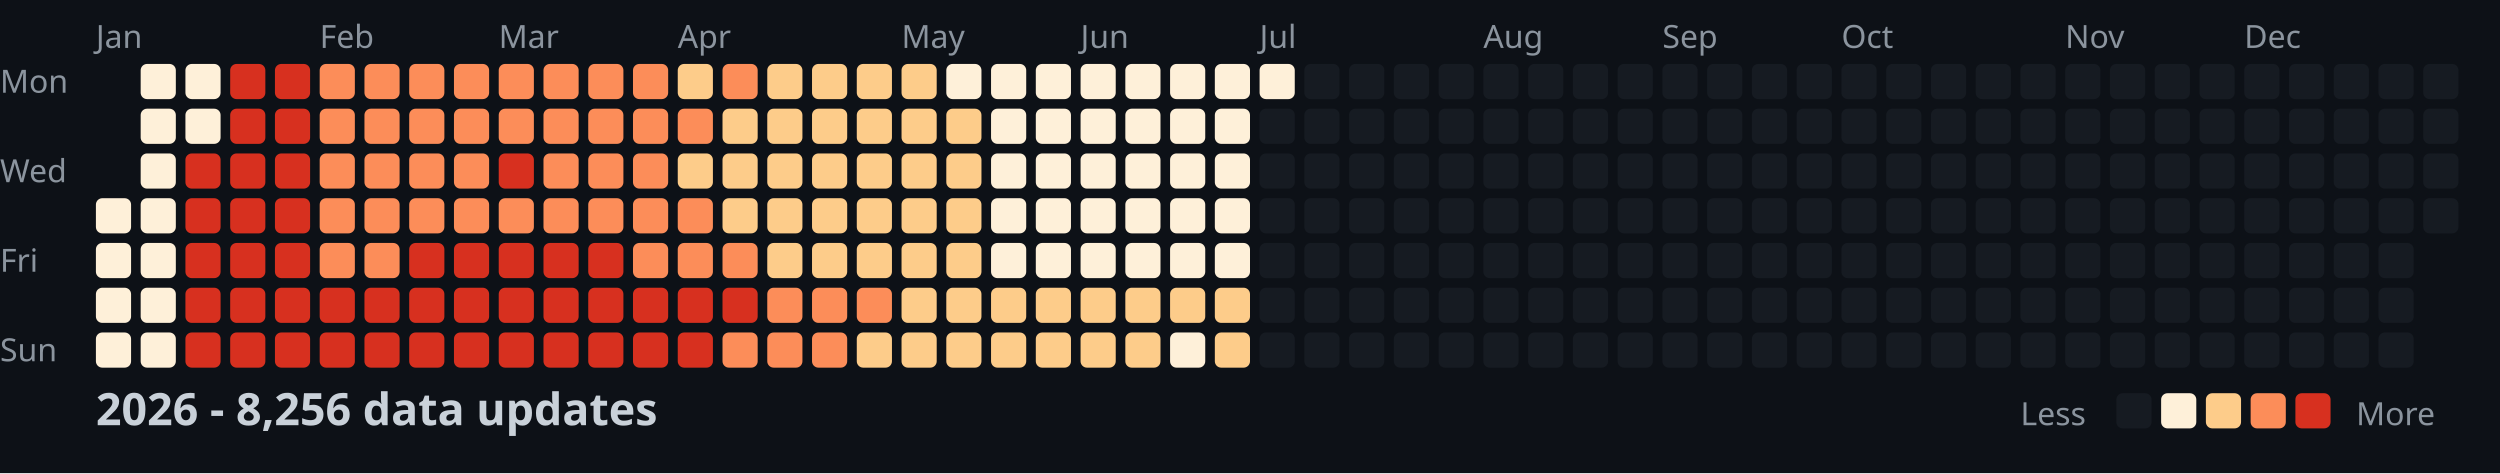
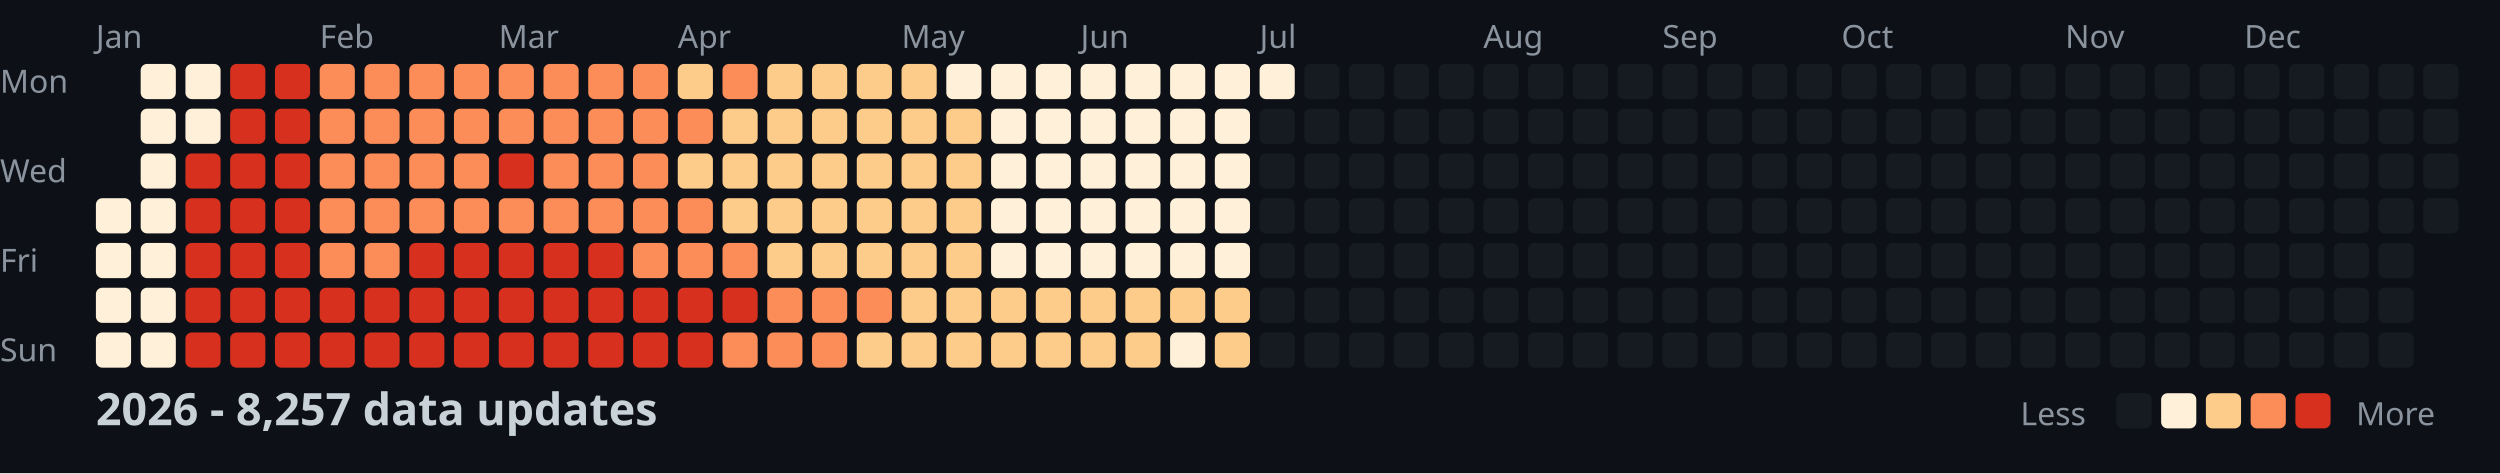
<svg xmlns="http://www.w3.org/2000/svg" width="782" height="148">
  <style>
    .month { font: 10px sans-serif; fill: #8b949e; }
    .day { font: 10px sans-serif; fill: #8b949e; }
    .title { font: bold 14px sans-serif; fill: #c9d1d9; }
    .legend { font: 10px sans-serif; fill: #8b949e; }
  </style>
  <rect width="100%" height="100%" fill="#0d1117" />
  <text x="0" y="29" class="day">Mon</text>
  <text x="0" y="57" class="day">Wed</text>
  <text x="0" y="85" class="day">Fri</text>
  <text x="0" y="113" class="day">Sun</text>
  <text x="30" y="15" class="month">Jan</text>
  <text x="100" y="15" class="month">Feb</text>
  <text x="156" y="15" class="month">Mar</text>
  <text x="212" y="15" class="month">Apr</text>
  <text x="282" y="15" class="month">May</text>
  <text x="338" y="15" class="month">Jun</text>
  <text x="394" y="15" class="month">Jul</text>
  <text x="464" y="15" class="month">Aug</text>
  <text x="520" y="15" class="month">Sep</text>
  <text x="576" y="15" class="month">Oct</text>
  <text x="646" y="15" class="month">Nov</text>
  <text x="702" y="15" class="month">Dec</text>
  <rect x="30" y="62" width="11" height="11" fill="#fef0d9" rx="2" />
  <rect x="30" y="76" width="11" height="11" fill="#fef0d9" rx="2" />
  <rect x="30" y="90" width="11" height="11" fill="#fef0d9" rx="2" />
  <rect x="30" y="104" width="11" height="11" fill="#fef0d9" rx="2" />
  <rect x="44" y="20" width="11" height="11" fill="#fef0d9" rx="2" />
  <rect x="44" y="34" width="11" height="11" fill="#fef0d9" rx="2" />
  <rect x="44" y="48" width="11" height="11" fill="#fef0d9" rx="2" />
  <rect x="44" y="62" width="11" height="11" fill="#fef0d9" rx="2" />
  <rect x="44" y="76" width="11" height="11" fill="#fef0d9" rx="2" />
  <rect x="44" y="90" width="11" height="11" fill="#fef0d9" rx="2" />
  <rect x="44" y="104" width="11" height="11" fill="#fef0d9" rx="2" />
  <rect x="58" y="20" width="11" height="11" fill="#fef0d9" rx="2" />
  <rect x="58" y="34" width="11" height="11" fill="#fef0d9" rx="2" />
  <rect x="58" y="48" width="11" height="11" fill="#d7301f" rx="2" />
  <rect x="58" y="62" width="11" height="11" fill="#d7301f" rx="2" />
  <rect x="58" y="76" width="11" height="11" fill="#d7301f" rx="2" />
  <rect x="58" y="90" width="11" height="11" fill="#d7301f" rx="2" />
  <rect x="58" y="104" width="11" height="11" fill="#d7301f" rx="2" />
  <rect x="72" y="20" width="11" height="11" fill="#d7301f" rx="2" />
  <rect x="72" y="34" width="11" height="11" fill="#d7301f" rx="2" />
  <rect x="72" y="48" width="11" height="11" fill="#d7301f" rx="2" />
  <rect x="72" y="62" width="11" height="11" fill="#d7301f" rx="2" />
  <rect x="72" y="76" width="11" height="11" fill="#d7301f" rx="2" />
  <rect x="72" y="90" width="11" height="11" fill="#d7301f" rx="2" />
  <rect x="72" y="104" width="11" height="11" fill="#d7301f" rx="2" />
  <rect x="86" y="20" width="11" height="11" fill="#d7301f" rx="2" />
  <rect x="86" y="34" width="11" height="11" fill="#d7301f" rx="2" />
  <rect x="86" y="48" width="11" height="11" fill="#d7301f" rx="2" />
  <rect x="86" y="62" width="11" height="11" fill="#d7301f" rx="2" />
  <rect x="86" y="76" width="11" height="11" fill="#d7301f" rx="2" />
  <rect x="86" y="90" width="11" height="11" fill="#d7301f" rx="2" />
  <rect x="86" y="104" width="11" height="11" fill="#d7301f" rx="2" />
  <rect x="100" y="20" width="11" height="11" fill="#fc8d59" rx="2" />
  <rect x="100" y="34" width="11" height="11" fill="#fc8d59" rx="2" />
  <rect x="100" y="48" width="11" height="11" fill="#fc8d59" rx="2" />
  <rect x="100" y="62" width="11" height="11" fill="#fc8d59" rx="2" />
  <rect x="100" y="76" width="11" height="11" fill="#fc8d59" rx="2" />
  <rect x="100" y="90" width="11" height="11" fill="#d7301f" rx="2" />
  <rect x="100" y="104" width="11" height="11" fill="#d7301f" rx="2" />
  <rect x="114" y="20" width="11" height="11" fill="#fc8d59" rx="2" />
  <rect x="114" y="34" width="11" height="11" fill="#fc8d59" rx="2" />
  <rect x="114" y="48" width="11" height="11" fill="#fc8d59" rx="2" />
  <rect x="114" y="62" width="11" height="11" fill="#fc8d59" rx="2" />
  <rect x="114" y="76" width="11" height="11" fill="#fc8d59" rx="2" />
  <rect x="114" y="90" width="11" height="11" fill="#d7301f" rx="2" />
  <rect x="114" y="104" width="11" height="11" fill="#d7301f" rx="2" />
  <rect x="128" y="20" width="11" height="11" fill="#fc8d59" rx="2" />
  <rect x="128" y="34" width="11" height="11" fill="#fc8d59" rx="2" />
  <rect x="128" y="48" width="11" height="11" fill="#fc8d59" rx="2" />
  <rect x="128" y="62" width="11" height="11" fill="#fc8d59" rx="2" />
  <rect x="128" y="76" width="11" height="11" fill="#d7301f" rx="2" />
  <rect x="128" y="90" width="11" height="11" fill="#d7301f" rx="2" />
  <rect x="128" y="104" width="11" height="11" fill="#d7301f" rx="2" />
  <rect x="142" y="20" width="11" height="11" fill="#fc8d59" rx="2" />
  <rect x="142" y="34" width="11" height="11" fill="#fc8d59" rx="2" />
  <rect x="142" y="48" width="11" height="11" fill="#fc8d59" rx="2" />
  <rect x="142" y="62" width="11" height="11" fill="#fc8d59" rx="2" />
  <rect x="142" y="76" width="11" height="11" fill="#d7301f" rx="2" />
  <rect x="142" y="90" width="11" height="11" fill="#d7301f" rx="2" />
  <rect x="142" y="104" width="11" height="11" fill="#d7301f" rx="2" />
  <rect x="156" y="20" width="11" height="11" fill="#fc8d59" rx="2" />
  <rect x="156" y="34" width="11" height="11" fill="#fc8d59" rx="2" />
  <rect x="156" y="48" width="11" height="11" fill="#d7301f" rx="2" />
  <rect x="156" y="62" width="11" height="11" fill="#fc8d59" rx="2" />
  <rect x="156" y="76" width="11" height="11" fill="#d7301f" rx="2" />
  <rect x="156" y="90" width="11" height="11" fill="#d7301f" rx="2" />
  <rect x="156" y="104" width="11" height="11" fill="#d7301f" rx="2" />
  <rect x="170" y="20" width="11" height="11" fill="#fc8d59" rx="2" />
  <rect x="170" y="34" width="11" height="11" fill="#fc8d59" rx="2" />
  <rect x="170" y="48" width="11" height="11" fill="#fc8d59" rx="2" />
  <rect x="170" y="62" width="11" height="11" fill="#fc8d59" rx="2" />
  <rect x="170" y="76" width="11" height="11" fill="#d7301f" rx="2" />
  <rect x="170" y="90" width="11" height="11" fill="#d7301f" rx="2" />
  <rect x="170" y="104" width="11" height="11" fill="#d7301f" rx="2" />
  <rect x="184" y="20" width="11" height="11" fill="#fc8d59" rx="2" />
  <rect x="184" y="34" width="11" height="11" fill="#fc8d59" rx="2" />
  <rect x="184" y="48" width="11" height="11" fill="#fc8d59" rx="2" />
  <rect x="184" y="62" width="11" height="11" fill="#fc8d59" rx="2" />
  <rect x="184" y="76" width="11" height="11" fill="#d7301f" rx="2" />
  <rect x="184" y="90" width="11" height="11" fill="#d7301f" rx="2" />
  <rect x="184" y="104" width="11" height="11" fill="#d7301f" rx="2" />
  <rect x="198" y="20" width="11" height="11" fill="#fc8d59" rx="2" />
  <rect x="198" y="34" width="11" height="11" fill="#fc8d59" rx="2" />
  <rect x="198" y="48" width="11" height="11" fill="#fc8d59" rx="2" />
  <rect x="198" y="62" width="11" height="11" fill="#fc8d59" rx="2" />
  <rect x="198" y="76" width="11" height="11" fill="#fc8d59" rx="2" />
  <rect x="198" y="90" width="11" height="11" fill="#d7301f" rx="2" />
  <rect x="198" y="104" width="11" height="11" fill="#d7301f" rx="2" />
  <rect x="212" y="20" width="11" height="11" fill="#fdcc8a" rx="2" />
  <rect x="212" y="34" width="11" height="11" fill="#fc8d59" rx="2" />
  <rect x="212" y="48" width="11" height="11" fill="#fdcc8a" rx="2" />
  <rect x="212" y="62" width="11" height="11" fill="#fc8d59" rx="2" />
  <rect x="212" y="76" width="11" height="11" fill="#fc8d59" rx="2" />
  <rect x="212" y="90" width="11" height="11" fill="#d7301f" rx="2" />
  <rect x="212" y="104" width="11" height="11" fill="#d7301f" rx="2" />
  <rect x="226" y="20" width="11" height="11" fill="#fc8d59" rx="2" />
  <rect x="226" y="34" width="11" height="11" fill="#fdcc8a" rx="2" />
  <rect x="226" y="48" width="11" height="11" fill="#fdcc8a" rx="2" />
  <rect x="226" y="62" width="11" height="11" fill="#fdcc8a" rx="2" />
  <rect x="226" y="76" width="11" height="11" fill="#fc8d59" rx="2" />
  <rect x="226" y="90" width="11" height="11" fill="#d7301f" rx="2" />
  <rect x="226" y="104" width="11" height="11" fill="#fc8d59" rx="2" />
  <rect x="240" y="20" width="11" height="11" fill="#fdcc8a" rx="2" />
  <rect x="240" y="34" width="11" height="11" fill="#fdcc8a" rx="2" />
  <rect x="240" y="48" width="11" height="11" fill="#fdcc8a" rx="2" />
  <rect x="240" y="62" width="11" height="11" fill="#fdcc8a" rx="2" />
  <rect x="240" y="76" width="11" height="11" fill="#fdcc8a" rx="2" />
  <rect x="240" y="90" width="11" height="11" fill="#fc8d59" rx="2" />
  <rect x="240" y="104" width="11" height="11" fill="#fc8d59" rx="2" />
  <rect x="254" y="20" width="11" height="11" fill="#fdcc8a" rx="2" />
  <rect x="254" y="34" width="11" height="11" fill="#fdcc8a" rx="2" />
  <rect x="254" y="48" width="11" height="11" fill="#fdcc8a" rx="2" />
  <rect x="254" y="62" width="11" height="11" fill="#fdcc8a" rx="2" />
  <rect x="254" y="76" width="11" height="11" fill="#fdcc8a" rx="2" />
  <rect x="254" y="90" width="11" height="11" fill="#fc8d59" rx="2" />
  <rect x="254" y="104" width="11" height="11" fill="#fc8d59" rx="2" />
  <rect x="268" y="20" width="11" height="11" fill="#fdcc8a" rx="2" />
  <rect x="268" y="34" width="11" height="11" fill="#fdcc8a" rx="2" />
  <rect x="268" y="48" width="11" height="11" fill="#fdcc8a" rx="2" />
  <rect x="268" y="62" width="11" height="11" fill="#fdcc8a" rx="2" />
  <rect x="268" y="76" width="11" height="11" fill="#fdcc8a" rx="2" />
  <rect x="268" y="90" width="11" height="11" fill="#fc8d59" rx="2" />
  <rect x="268" y="104" width="11" height="11" fill="#fdcc8a" rx="2" />
  <rect x="282" y="20" width="11" height="11" fill="#fdcc8a" rx="2" />
  <rect x="282" y="34" width="11" height="11" fill="#fdcc8a" rx="2" />
  <rect x="282" y="48" width="11" height="11" fill="#fdcc8a" rx="2" />
  <rect x="282" y="62" width="11" height="11" fill="#fdcc8a" rx="2" />
  <rect x="282" y="76" width="11" height="11" fill="#fdcc8a" rx="2" />
  <rect x="282" y="90" width="11" height="11" fill="#fdcc8a" rx="2" />
  <rect x="282" y="104" width="11" height="11" fill="#fdcc8a" rx="2" />
  <rect x="296" y="20" width="11" height="11" fill="#fef0d9" rx="2" />
  <rect x="296" y="34" width="11" height="11" fill="#fdcc8a" rx="2" />
  <rect x="296" y="48" width="11" height="11" fill="#fdcc8a" rx="2" />
  <rect x="296" y="62" width="11" height="11" fill="#fdcc8a" rx="2" />
  <rect x="296" y="76" width="11" height="11" fill="#fdcc8a" rx="2" />
  <rect x="296" y="90" width="11" height="11" fill="#fdcc8a" rx="2" />
  <rect x="296" y="104" width="11" height="11" fill="#fdcc8a" rx="2" />
  <rect x="310" y="20" width="11" height="11" fill="#fef0d9" rx="2" />
  <rect x="310" y="34" width="11" height="11" fill="#fef0d9" rx="2" />
  <rect x="310" y="48" width="11" height="11" fill="#fef0d9" rx="2" />
  <rect x="310" y="62" width="11" height="11" fill="#fef0d9" rx="2" />
  <rect x="310" y="76" width="11" height="11" fill="#fef0d9" rx="2" />
  <rect x="310" y="90" width="11" height="11" fill="#fdcc8a" rx="2" />
  <rect x="310" y="104" width="11" height="11" fill="#fdcc8a" rx="2" />
  <rect x="324" y="20" width="11" height="11" fill="#fef0d9" rx="2" />
  <rect x="324" y="34" width="11" height="11" fill="#fef0d9" rx="2" />
  <rect x="324" y="48" width="11" height="11" fill="#fef0d9" rx="2" />
  <rect x="324" y="62" width="11" height="11" fill="#fef0d9" rx="2" />
  <rect x="324" y="76" width="11" height="11" fill="#fef0d9" rx="2" />
  <rect x="324" y="90" width="11" height="11" fill="#fdcc8a" rx="2" />
  <rect x="324" y="104" width="11" height="11" fill="#fdcc8a" rx="2" />
  <rect x="338" y="20" width="11" height="11" fill="#fef0d9" rx="2" />
  <rect x="338" y="34" width="11" height="11" fill="#fef0d9" rx="2" />
  <rect x="338" y="48" width="11" height="11" fill="#fef0d9" rx="2" />
  <rect x="338" y="62" width="11" height="11" fill="#fef0d9" rx="2" />
  <rect x="338" y="76" width="11" height="11" fill="#fef0d9" rx="2" />
  <rect x="338" y="90" width="11" height="11" fill="#fdcc8a" rx="2" />
  <rect x="338" y="104" width="11" height="11" fill="#fdcc8a" rx="2" />
  <rect x="352" y="20" width="11" height="11" fill="#fef0d9" rx="2" />
  <rect x="352" y="34" width="11" height="11" fill="#fef0d9" rx="2" />
  <rect x="352" y="48" width="11" height="11" fill="#fef0d9" rx="2" />
  <rect x="352" y="62" width="11" height="11" fill="#fef0d9" rx="2" />
  <rect x="352" y="76" width="11" height="11" fill="#fef0d9" rx="2" />
  <rect x="352" y="90" width="11" height="11" fill="#fdcc8a" rx="2" />
  <rect x="352" y="104" width="11" height="11" fill="#fdcc8a" rx="2" />
  <rect x="366" y="20" width="11" height="11" fill="#fef0d9" rx="2" />
  <rect x="366" y="34" width="11" height="11" fill="#fef0d9" rx="2" />
  <rect x="366" y="48" width="11" height="11" fill="#fef0d9" rx="2" />
  <rect x="366" y="62" width="11" height="11" fill="#fef0d9" rx="2" />
  <rect x="366" y="76" width="11" height="11" fill="#fef0d9" rx="2" />
  <rect x="366" y="90" width="11" height="11" fill="#fdcc8a" rx="2" />
  <rect x="366" y="104" width="11" height="11" fill="#fef0d9" rx="2" />
  <rect x="380" y="20" width="11" height="11" fill="#fef0d9" rx="2" />
  <rect x="380" y="34" width="11" height="11" fill="#fef0d9" rx="2" />
  <rect x="380" y="48" width="11" height="11" fill="#fef0d9" rx="2" />
  <rect x="380" y="62" width="11" height="11" fill="#fef0d9" rx="2" />
  <rect x="380" y="76" width="11" height="11" fill="#fef0d9" rx="2" />
  <rect x="380" y="90" width="11" height="11" fill="#fdcc8a" rx="2" />
  <rect x="380" y="104" width="11" height="11" fill="#fdcc8a" rx="2" />
  <rect x="394" y="20" width="11" height="11" fill="#fef0d9" rx="2" />
  <rect x="394" y="34" width="11" height="11" fill="#161b22" rx="2" />
  <rect x="394" y="48" width="11" height="11" fill="#161b22" rx="2" />
  <rect x="394" y="62" width="11" height="11" fill="#161b22" rx="2" />
  <rect x="394" y="76" width="11" height="11" fill="#161b22" rx="2" />
  <rect x="394" y="90" width="11" height="11" fill="#161b22" rx="2" />
  <rect x="394" y="104" width="11" height="11" fill="#161b22" rx="2" />
  <rect x="408" y="20" width="11" height="11" fill="#161b22" rx="2" />
  <rect x="408" y="34" width="11" height="11" fill="#161b22" rx="2" />
  <rect x="408" y="48" width="11" height="11" fill="#161b22" rx="2" />
  <rect x="408" y="62" width="11" height="11" fill="#161b22" rx="2" />
  <rect x="408" y="76" width="11" height="11" fill="#161b22" rx="2" />
  <rect x="408" y="90" width="11" height="11" fill="#161b22" rx="2" />
  <rect x="408" y="104" width="11" height="11" fill="#161b22" rx="2" />
  <rect x="422" y="20" width="11" height="11" fill="#161b22" rx="2" />
  <rect x="422" y="34" width="11" height="11" fill="#161b22" rx="2" />
  <rect x="422" y="48" width="11" height="11" fill="#161b22" rx="2" />
  <rect x="422" y="62" width="11" height="11" fill="#161b22" rx="2" />
  <rect x="422" y="76" width="11" height="11" fill="#161b22" rx="2" />
  <rect x="422" y="90" width="11" height="11" fill="#161b22" rx="2" />
  <rect x="422" y="104" width="11" height="11" fill="#161b22" rx="2" />
  <rect x="436" y="20" width="11" height="11" fill="#161b22" rx="2" />
  <rect x="436" y="34" width="11" height="11" fill="#161b22" rx="2" />
  <rect x="436" y="48" width="11" height="11" fill="#161b22" rx="2" />
  <rect x="436" y="62" width="11" height="11" fill="#161b22" rx="2" />
  <rect x="436" y="76" width="11" height="11" fill="#161b22" rx="2" />
  <rect x="436" y="90" width="11" height="11" fill="#161b22" rx="2" />
  <rect x="436" y="104" width="11" height="11" fill="#161b22" rx="2" />
  <rect x="450" y="20" width="11" height="11" fill="#161b22" rx="2" />
  <rect x="450" y="34" width="11" height="11" fill="#161b22" rx="2" />
  <rect x="450" y="48" width="11" height="11" fill="#161b22" rx="2" />
  <rect x="450" y="62" width="11" height="11" fill="#161b22" rx="2" />
  <rect x="450" y="76" width="11" height="11" fill="#161b22" rx="2" />
  <rect x="450" y="90" width="11" height="11" fill="#161b22" rx="2" />
  <rect x="450" y="104" width="11" height="11" fill="#161b22" rx="2" />
  <rect x="464" y="20" width="11" height="11" fill="#161b22" rx="2" />
  <rect x="464" y="34" width="11" height="11" fill="#161b22" rx="2" />
  <rect x="464" y="48" width="11" height="11" fill="#161b22" rx="2" />
  <rect x="464" y="62" width="11" height="11" fill="#161b22" rx="2" />
  <rect x="464" y="76" width="11" height="11" fill="#161b22" rx="2" />
  <rect x="464" y="90" width="11" height="11" fill="#161b22" rx="2" />
  <rect x="464" y="104" width="11" height="11" fill="#161b22" rx="2" />
  <rect x="478" y="20" width="11" height="11" fill="#161b22" rx="2" />
  <rect x="478" y="34" width="11" height="11" fill="#161b22" rx="2" />
  <rect x="478" y="48" width="11" height="11" fill="#161b22" rx="2" />
  <rect x="478" y="62" width="11" height="11" fill="#161b22" rx="2" />
  <rect x="478" y="76" width="11" height="11" fill="#161b22" rx="2" />
  <rect x="478" y="90" width="11" height="11" fill="#161b22" rx="2" />
  <rect x="478" y="104" width="11" height="11" fill="#161b22" rx="2" />
  <rect x="492" y="20" width="11" height="11" fill="#161b22" rx="2" />
  <rect x="492" y="34" width="11" height="11" fill="#161b22" rx="2" />
  <rect x="492" y="48" width="11" height="11" fill="#161b22" rx="2" />
  <rect x="492" y="62" width="11" height="11" fill="#161b22" rx="2" />
  <rect x="492" y="76" width="11" height="11" fill="#161b22" rx="2" />
  <rect x="492" y="90" width="11" height="11" fill="#161b22" rx="2" />
  <rect x="492" y="104" width="11" height="11" fill="#161b22" rx="2" />
  <rect x="506" y="20" width="11" height="11" fill="#161b22" rx="2" />
  <rect x="506" y="34" width="11" height="11" fill="#161b22" rx="2" />
  <rect x="506" y="48" width="11" height="11" fill="#161b22" rx="2" />
  <rect x="506" y="62" width="11" height="11" fill="#161b22" rx="2" />
  <rect x="506" y="76" width="11" height="11" fill="#161b22" rx="2" />
  <rect x="506" y="90" width="11" height="11" fill="#161b22" rx="2" />
  <rect x="506" y="104" width="11" height="11" fill="#161b22" rx="2" />
  <rect x="520" y="20" width="11" height="11" fill="#161b22" rx="2" />
  <rect x="520" y="34" width="11" height="11" fill="#161b22" rx="2" />
  <rect x="520" y="48" width="11" height="11" fill="#161b22" rx="2" />
  <rect x="520" y="62" width="11" height="11" fill="#161b22" rx="2" />
  <rect x="520" y="76" width="11" height="11" fill="#161b22" rx="2" />
  <rect x="520" y="90" width="11" height="11" fill="#161b22" rx="2" />
  <rect x="520" y="104" width="11" height="11" fill="#161b22" rx="2" />
  <rect x="534" y="20" width="11" height="11" fill="#161b22" rx="2" />
  <rect x="534" y="34" width="11" height="11" fill="#161b22" rx="2" />
  <rect x="534" y="48" width="11" height="11" fill="#161b22" rx="2" />
  <rect x="534" y="62" width="11" height="11" fill="#161b22" rx="2" />
  <rect x="534" y="76" width="11" height="11" fill="#161b22" rx="2" />
  <rect x="534" y="90" width="11" height="11" fill="#161b22" rx="2" />
  <rect x="534" y="104" width="11" height="11" fill="#161b22" rx="2" />
  <rect x="548" y="20" width="11" height="11" fill="#161b22" rx="2" />
  <rect x="548" y="34" width="11" height="11" fill="#161b22" rx="2" />
  <rect x="548" y="48" width="11" height="11" fill="#161b22" rx="2" />
  <rect x="548" y="62" width="11" height="11" fill="#161b22" rx="2" />
  <rect x="548" y="76" width="11" height="11" fill="#161b22" rx="2" />
  <rect x="548" y="90" width="11" height="11" fill="#161b22" rx="2" />
  <rect x="548" y="104" width="11" height="11" fill="#161b22" rx="2" />
  <rect x="562" y="20" width="11" height="11" fill="#161b22" rx="2" />
  <rect x="562" y="34" width="11" height="11" fill="#161b22" rx="2" />
  <rect x="562" y="48" width="11" height="11" fill="#161b22" rx="2" />
  <rect x="562" y="62" width="11" height="11" fill="#161b22" rx="2" />
  <rect x="562" y="76" width="11" height="11" fill="#161b22" rx="2" />
  <rect x="562" y="90" width="11" height="11" fill="#161b22" rx="2" />
  <rect x="562" y="104" width="11" height="11" fill="#161b22" rx="2" />
  <rect x="576" y="20" width="11" height="11" fill="#161b22" rx="2" />
  <rect x="576" y="34" width="11" height="11" fill="#161b22" rx="2" />
  <rect x="576" y="48" width="11" height="11" fill="#161b22" rx="2" />
  <rect x="576" y="62" width="11" height="11" fill="#161b22" rx="2" />
  <rect x="576" y="76" width="11" height="11" fill="#161b22" rx="2" />
  <rect x="576" y="90" width="11" height="11" fill="#161b22" rx="2" />
  <rect x="576" y="104" width="11" height="11" fill="#161b22" rx="2" />
  <rect x="590" y="20" width="11" height="11" fill="#161b22" rx="2" />
  <rect x="590" y="34" width="11" height="11" fill="#161b22" rx="2" />
  <rect x="590" y="48" width="11" height="11" fill="#161b22" rx="2" />
  <rect x="590" y="62" width="11" height="11" fill="#161b22" rx="2" />
  <rect x="590" y="76" width="11" height="11" fill="#161b22" rx="2" />
  <rect x="590" y="90" width="11" height="11" fill="#161b22" rx="2" />
  <rect x="590" y="104" width="11" height="11" fill="#161b22" rx="2" />
  <rect x="604" y="20" width="11" height="11" fill="#161b22" rx="2" />
  <rect x="604" y="34" width="11" height="11" fill="#161b22" rx="2" />
  <rect x="604" y="48" width="11" height="11" fill="#161b22" rx="2" />
  <rect x="604" y="62" width="11" height="11" fill="#161b22" rx="2" />
  <rect x="604" y="76" width="11" height="11" fill="#161b22" rx="2" />
  <rect x="604" y="90" width="11" height="11" fill="#161b22" rx="2" />
  <rect x="604" y="104" width="11" height="11" fill="#161b22" rx="2" />
  <rect x="618" y="20" width="11" height="11" fill="#161b22" rx="2" />
  <rect x="618" y="34" width="11" height="11" fill="#161b22" rx="2" />
  <rect x="618" y="48" width="11" height="11" fill="#161b22" rx="2" />
  <rect x="618" y="62" width="11" height="11" fill="#161b22" rx="2" />
  <rect x="618" y="76" width="11" height="11" fill="#161b22" rx="2" />
  <rect x="618" y="90" width="11" height="11" fill="#161b22" rx="2" />
  <rect x="618" y="104" width="11" height="11" fill="#161b22" rx="2" />
  <rect x="632" y="20" width="11" height="11" fill="#161b22" rx="2" />
  <rect x="632" y="34" width="11" height="11" fill="#161b22" rx="2" />
  <rect x="632" y="48" width="11" height="11" fill="#161b22" rx="2" />
  <rect x="632" y="62" width="11" height="11" fill="#161b22" rx="2" />
  <rect x="632" y="76" width="11" height="11" fill="#161b22" rx="2" />
  <rect x="632" y="90" width="11" height="11" fill="#161b22" rx="2" />
  <rect x="632" y="104" width="11" height="11" fill="#161b22" rx="2" />
  <rect x="646" y="20" width="11" height="11" fill="#161b22" rx="2" />
  <rect x="646" y="34" width="11" height="11" fill="#161b22" rx="2" />
  <rect x="646" y="48" width="11" height="11" fill="#161b22" rx="2" />
  <rect x="646" y="62" width="11" height="11" fill="#161b22" rx="2" />
  <rect x="646" y="76" width="11" height="11" fill="#161b22" rx="2" />
  <rect x="646" y="90" width="11" height="11" fill="#161b22" rx="2" />
  <rect x="646" y="104" width="11" height="11" fill="#161b22" rx="2" />
  <rect x="660" y="20" width="11" height="11" fill="#161b22" rx="2" />
  <rect x="660" y="34" width="11" height="11" fill="#161b22" rx="2" />
  <rect x="660" y="48" width="11" height="11" fill="#161b22" rx="2" />
  <rect x="660" y="62" width="11" height="11" fill="#161b22" rx="2" />
  <rect x="660" y="76" width="11" height="11" fill="#161b22" rx="2" />
  <rect x="660" y="90" width="11" height="11" fill="#161b22" rx="2" />
  <rect x="660" y="104" width="11" height="11" fill="#161b22" rx="2" />
  <rect x="674" y="20" width="11" height="11" fill="#161b22" rx="2" />
  <rect x="674" y="34" width="11" height="11" fill="#161b22" rx="2" />
  <rect x="674" y="48" width="11" height="11" fill="#161b22" rx="2" />
  <rect x="674" y="62" width="11" height="11" fill="#161b22" rx="2" />
  <rect x="674" y="76" width="11" height="11" fill="#161b22" rx="2" />
  <rect x="674" y="90" width="11" height="11" fill="#161b22" rx="2" />
  <rect x="674" y="104" width="11" height="11" fill="#161b22" rx="2" />
  <rect x="688" y="20" width="11" height="11" fill="#161b22" rx="2" />
  <rect x="688" y="34" width="11" height="11" fill="#161b22" rx="2" />
  <rect x="688" y="48" width="11" height="11" fill="#161b22" rx="2" />
  <rect x="688" y="62" width="11" height="11" fill="#161b22" rx="2" />
  <rect x="688" y="76" width="11" height="11" fill="#161b22" rx="2" />
  <rect x="688" y="90" width="11" height="11" fill="#161b22" rx="2" />
  <rect x="688" y="104" width="11" height="11" fill="#161b22" rx="2" />
  <rect x="702" y="20" width="11" height="11" fill="#161b22" rx="2" />
  <rect x="702" y="34" width="11" height="11" fill="#161b22" rx="2" />
  <rect x="702" y="48" width="11" height="11" fill="#161b22" rx="2" />
  <rect x="702" y="62" width="11" height="11" fill="#161b22" rx="2" />
  <rect x="702" y="76" width="11" height="11" fill="#161b22" rx="2" />
  <rect x="702" y="90" width="11" height="11" fill="#161b22" rx="2" />
  <rect x="702" y="104" width="11" height="11" fill="#161b22" rx="2" />
  <rect x="716" y="20" width="11" height="11" fill="#161b22" rx="2" />
  <rect x="716" y="34" width="11" height="11" fill="#161b22" rx="2" />
  <rect x="716" y="48" width="11" height="11" fill="#161b22" rx="2" />
  <rect x="716" y="62" width="11" height="11" fill="#161b22" rx="2" />
  <rect x="716" y="76" width="11" height="11" fill="#161b22" rx="2" />
  <rect x="716" y="90" width="11" height="11" fill="#161b22" rx="2" />
  <rect x="716" y="104" width="11" height="11" fill="#161b22" rx="2" />
  <rect x="730" y="20" width="11" height="11" fill="#161b22" rx="2" />
  <rect x="730" y="34" width="11" height="11" fill="#161b22" rx="2" />
  <rect x="730" y="48" width="11" height="11" fill="#161b22" rx="2" />
  <rect x="730" y="62" width="11" height="11" fill="#161b22" rx="2" />
  <rect x="730" y="76" width="11" height="11" fill="#161b22" rx="2" />
  <rect x="730" y="90" width="11" height="11" fill="#161b22" rx="2" />
  <rect x="730" y="104" width="11" height="11" fill="#161b22" rx="2" />
  <rect x="744" y="20" width="11" height="11" fill="#161b22" rx="2" />
  <rect x="744" y="34" width="11" height="11" fill="#161b22" rx="2" />
  <rect x="744" y="48" width="11" height="11" fill="#161b22" rx="2" />
  <rect x="744" y="62" width="11" height="11" fill="#161b22" rx="2" />
  <rect x="744" y="76" width="11" height="11" fill="#161b22" rx="2" />
  <rect x="744" y="90" width="11" height="11" fill="#161b22" rx="2" />
  <rect x="744" y="104" width="11" height="11" fill="#161b22" rx="2" />
  <rect x="758" y="20" width="11" height="11" fill="#161b22" rx="2" />
  <rect x="758" y="34" width="11" height="11" fill="#161b22" rx="2" />
  <rect x="758" y="48" width="11" height="11" fill="#161b22" rx="2" />
  <rect x="758" y="62" width="11" height="11" fill="#161b22" rx="2" />
-   <text x="30" y="133" class="title">2026 - 8,256 data updates</text>
+   <text x="30" y="133" class="title">2026 - 8,257 data updates</text>
  <text x="632" y="133" class="legend">Less</text>
  <rect x="662" y="123" width="11" height="11" fill="#161b22" rx="2" />
  <rect x="676" y="123" width="11" height="11" fill="#fef0d9" rx="2" />
  <rect x="690" y="123" width="11" height="11" fill="#fdcc8a" rx="2" />
  <rect x="704" y="123" width="11" height="11" fill="#fc8d59" rx="2" />
  <rect x="718" y="123" width="11" height="11" fill="#d7301f" rx="2" />
  <text x="737" y="133" class="legend">More</text>
</svg>
